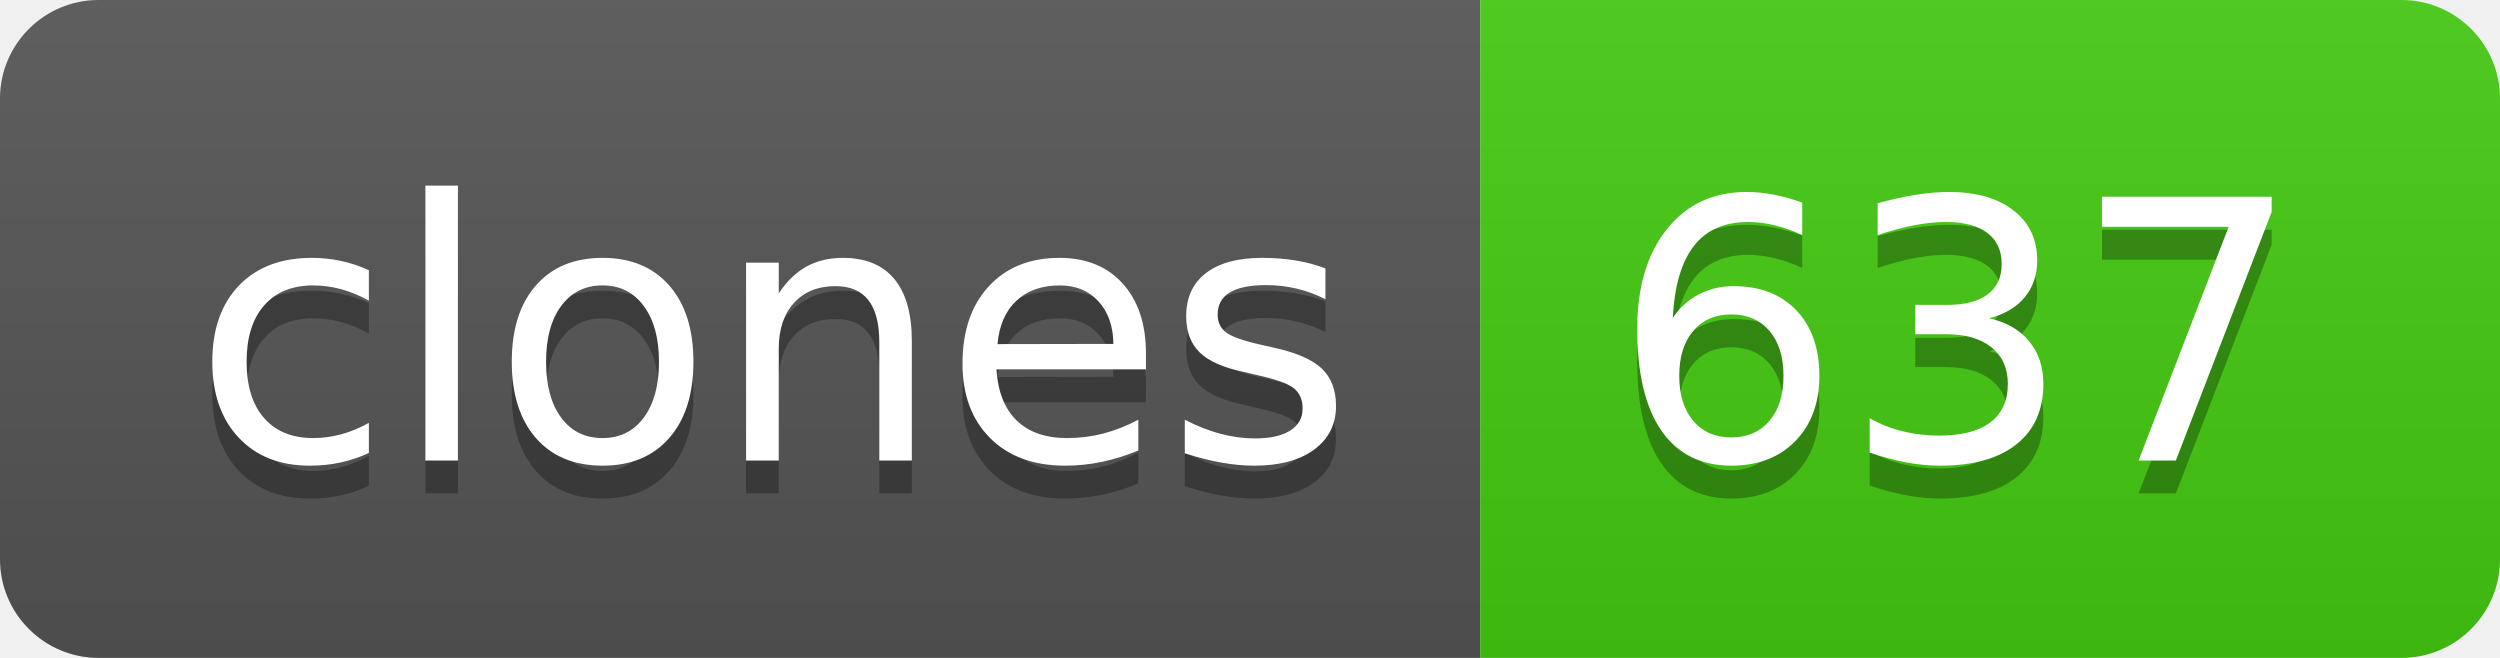
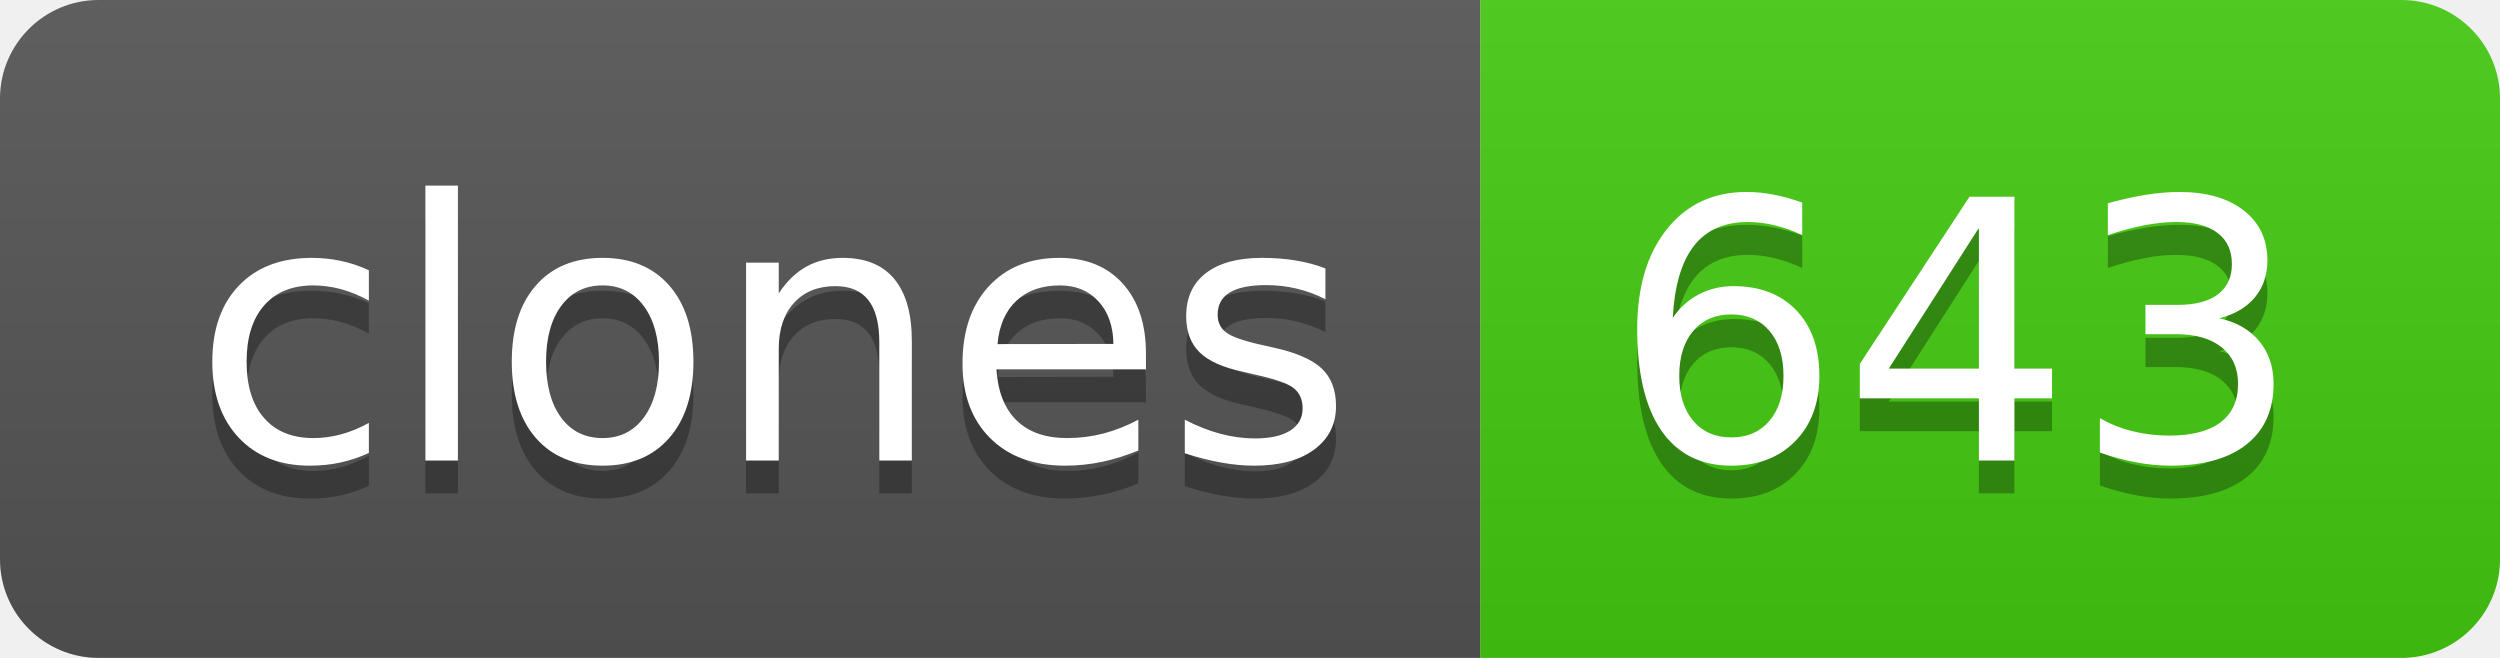
- <svg xmlns="http://www.w3.org/2000/svg" width="76" height="20" role="img" aria-label="clones: 637">
+ <svg xmlns="http://www.w3.org/2000/svg" width="76" height="20" role="img" aria-label="clones: 643">
  <linearGradient id="s" x2="0" y2="100%">
    <stop offset="0" stop-color="#bbb" stop-opacity=".1" />
    <stop offset="1" stop-opacity=".1" />
  </linearGradient>
  <clipPath id="r">
    <rect width="76" height="20" rx="3" fill="#fff" />
  </clipPath>
  <g clip-path="url(#r)">
    <rect width="45" height="20" fill="#555" />
    <rect x="45" width="31" height="20" fill="#4c1" />
    <rect width="76" height="20" fill="url(#s)" />
  </g>
  <g fill="#fff" text-anchor="middle" font-family="Verdana,Geneva,DejaVu Sans,sans-serif" text-rendering="geometricPrecision" font-size="110">
    <text aria-hidden="true" x="235" y="150" fill="#010101" fill-opacity=".3" transform="scale(.1)" textLength="350">clones</text>
    <text x="235" y="140" transform="scale(.1)" fill="#fff" textLength="350">clones</text>
-     <text aria-hidden="true" x="595" y="150" fill="#010101" fill-opacity=".3" transform="scale(.1)" textLength="210">637</text>
-     <text x="595" y="140" transform="scale(.1)" fill="#fff" textLength="210">637</text>
+     <text aria-hidden="true" x="595" y="150" fill="#010101" fill-opacity=".3" transform="scale(.1)" textLength="210">643</text>
+     <text x="595" y="140" transform="scale(.1)" fill="#fff" textLength="210">643</text>
  </g>
</svg>
